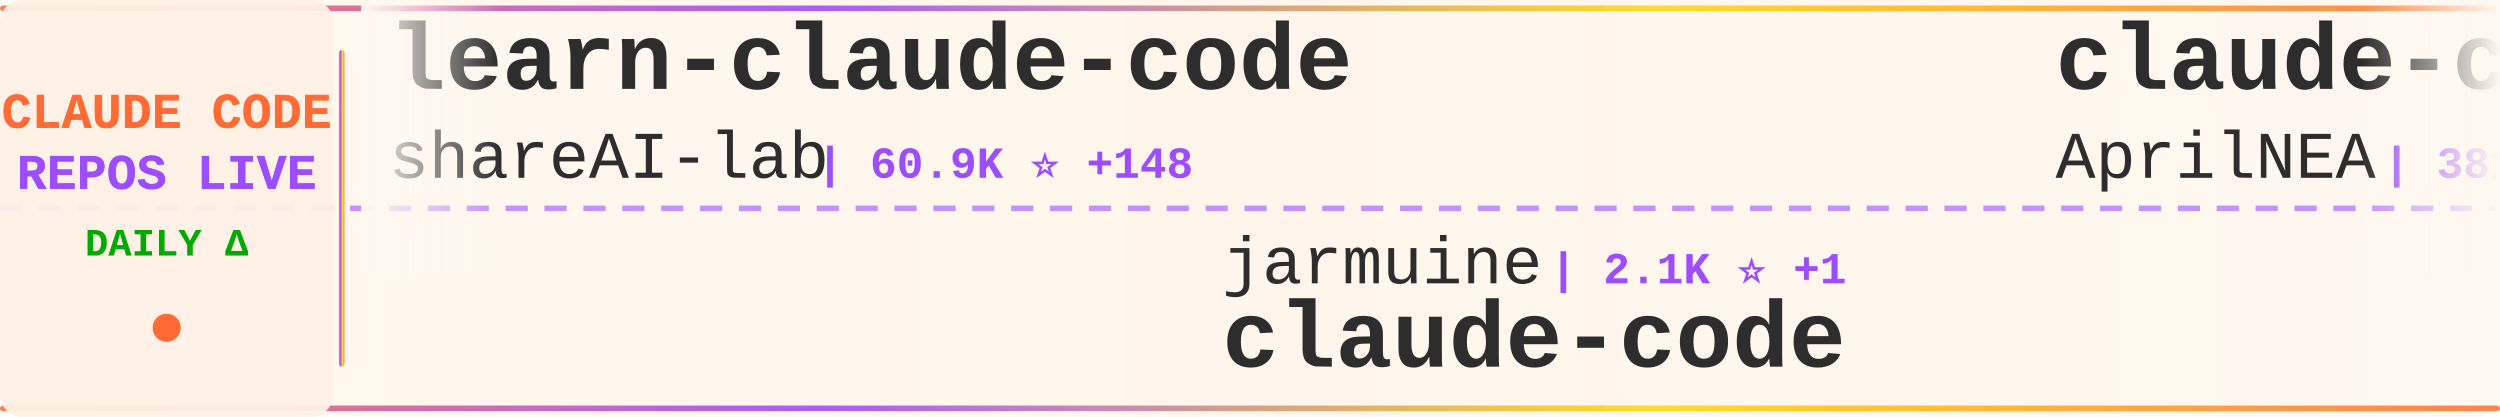
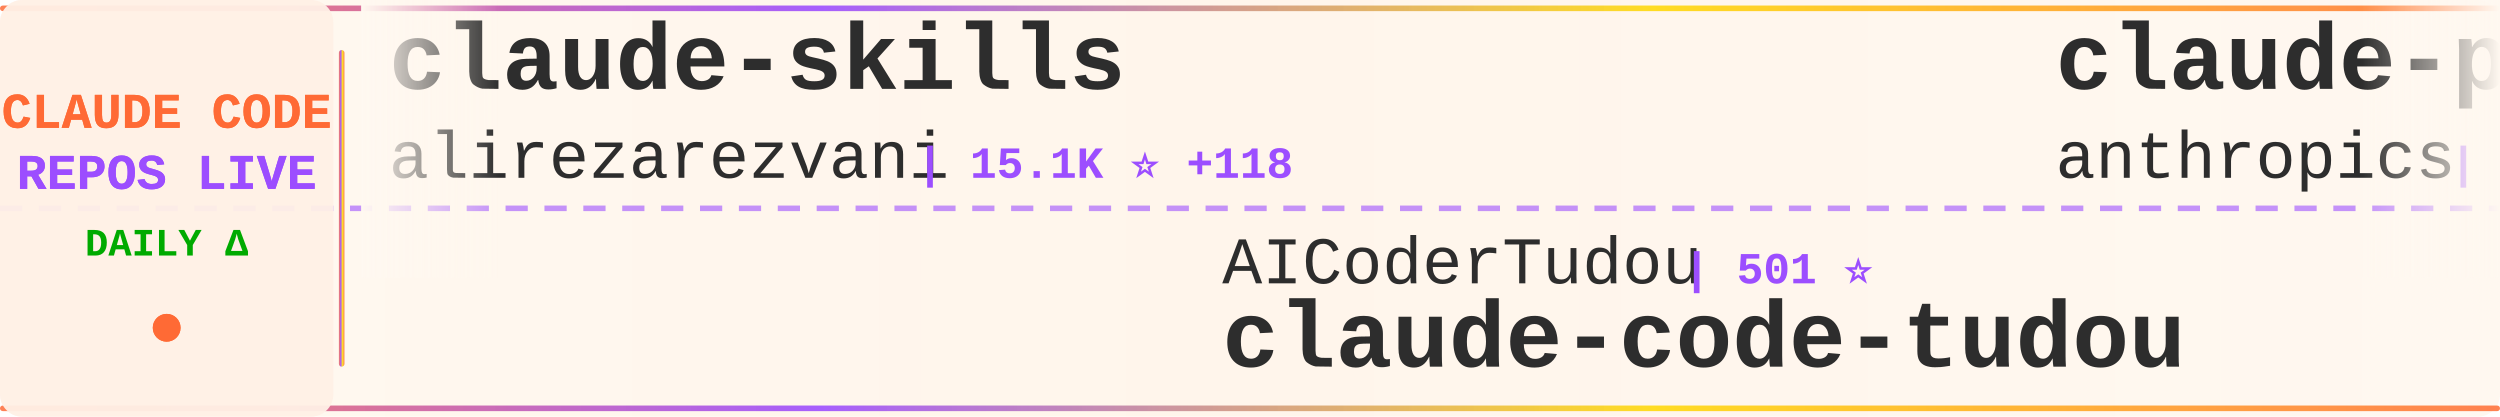
<svg xmlns="http://www.w3.org/2000/svg" width="900" height="150">
  <defs>
    <linearGradient id="tickerBg" x1="0%" y1="0%" x2="100%" y2="0%">
      <stop offset="0%" style="stop-color:#fff8f0;stop-opacity:0.98" />
      <stop offset="50%" style="stop-color:#fff5eb;stop-opacity:1" />
      <stop offset="100%" style="stop-color:#fff8f0;stop-opacity:0.98" />
    </linearGradient>
    <linearGradient id="borderGrad" x1="0%" y1="0%" x2="100%" y2="0%">
      <stop offset="0%" style="stop-color:#FF6B35;stop-opacity:0.85">
        <animate attributeName="stop-opacity" values="0.85;1;0.85" dur="2s" repeatCount="indefinite" />
      </stop>
      <stop offset="33%" style="stop-color:#9C4EFF;stop-opacity:0.9">
        <animate attributeName="stop-opacity" values="0.9;1;0.9" dur="2.2s" repeatCount="indefinite" />
      </stop>
      <stop offset="66%" style="stop-color:#FFD700;stop-opacity:0.85">
        <animate attributeName="stop-opacity" values="0.85;1;0.85" dur="1.8s" repeatCount="indefinite" />
      </stop>
      <stop offset="100%" style="stop-color:#FF6B35;stop-opacity:0.85">
        <animate attributeName="stop-opacity" values="0.85;1;0.85" dur="2s" repeatCount="indefinite" />
      </stop>
    </linearGradient>
    <filter id="textGlow">
      <feGaussianBlur stdDeviation="0.15" result="coloredBlur" />
      <feMerge>
        <feMergeNode in="coloredBlur" />
        <feMergeNode in="SourceGraphic" />
      </feMerge>
    </filter>
    <filter id="metricGlow">
      <feGaussianBlur stdDeviation="0.2" result="coloredBlur" />
      <feMerge>
        <feMergeNode in="coloredBlur" />
        <feMergeNode in="SourceGraphic" />
      </feMerge>
    </filter>
    <linearGradient id="leftFade" x1="0%" y1="0%" x2="100%" y2="0%">
      <stop offset="0%" style="stop-color:#fff8f0;stop-opacity:1" />
      <stop offset="100%" style="stop-color:#fff8f0;stop-opacity:0" />
    </linearGradient>
    <linearGradient id="rightFade" x1="0%" y1="0%" x2="100%" y2="0%">
      <stop offset="0%" style="stop-color:#fff8f0;stop-opacity:0" />
      <stop offset="100%" style="stop-color:#fff8f0;stop-opacity:1" />
    </linearGradient>
  </defs>
  <rect width="900" height="150" fill="url(#tickerBg)" rx="8" />
  <rect x="0" y="2" width="900" height="2" fill="url(#borderGrad)" rx="1" />
  <rect x="0" y="146" width="900" height="2" fill="url(#borderGrad)" rx="1" />
  <line x1="0" y1="75" x2="900" y2="75" stroke="#9C4EFF" stroke-width="2" stroke-dasharray="8 6" opacity="0.6" />
  <rect x="0" y="0" width="120" height="150" fill="#fff0e6" opacity="0.95" rx="8" />
  <text x="60" y="46" font-family="'Courier New', monospace" font-size="18" font-weight="bold" fill="#FF6B35" text-anchor="middle" filter="url(#textGlow)">
    CLAUDE CODE
  </text>
  <text x="60" y="68" font-family="'Courier New', monospace" font-size="18" font-weight="bold" fill="#9C4EFF" text-anchor="middle" filter="url(#textGlow)">
    REPOS LIVE
  </text>
  <text x="60" y="92" font-family="'Courier New', monospace" font-size="14" font-weight="bold" fill="#00aa00" text-anchor="middle">
    DAILY Δ
  </text>
  <circle cx="60" cy="118" r="5" fill="#FF6B35" filter="url(#metricGlow)">
    <animate attributeName="r" values="4;6;4" dur="1.5s" repeatCount="indefinite" />
    <animate attributeName="opacity" values="0.6;1;0.6" dur="1.5s" repeatCount="indefinite" />
  </circle>
  <rect x="122" y="18" width="2" height="114" fill="url(#borderGrad)" rx="1" />
  <clipPath id="tickerClip">
    <rect x="130" y="0" width="770" height="150" />
  </clipPath>
  <g clip-path="url(#tickerClip)">
    <g id="tickerItems">
      <animateTransform attributeName="transform" attributeType="XML" type="translate" from="0 0" to="-3000 0" dur="54s" repeatCount="indefinite" />
      <g transform="translate(0, 0)">
-         <text x="140" y="32" font-family="'Courier New', monospace" font-size="34" font-weight="bold" fill="#2d2d2d">learn-claude-code</text>
-         <text x="140" y="64" font-family="'Courier New', monospace" font-size="24" font-weight="normal" fill="#2d2d2d" opacity="1.0">shareAI-lab</text>
-         <text x="294" y="64" font-family="'Courier New', monospace" font-size="16" font-weight="bold" fill="#9C4EFF"> | 60.9K ⭐ +148</text>
+         <text x="140" y="32" font-family="'Courier New', monospace" font-size="34" font-weight="bold" fill="#2d2d2d">claude-skills</text>
+         <text x="140" y="64" font-family="'Courier New', monospace" font-size="24" font-weight="normal" fill="#2d2d2d" opacity="1.0">alirezarezvani</text>
+         <text x="330" y="64" font-family="'Courier New', monospace" font-size="16" font-weight="bold" fill="#9C4EFF"> | 15.1K ⭐ +118</text>
      </g>
      <g transform="translate(300, 0)">
-         <text x="140" y="102" font-family="'Courier New', monospace" font-size="24" font-weight="normal" fill="#2d2d2d" opacity="1.0">jarmuine</text>
-         <text x="258" y="102" font-family="'Courier New', monospace" font-size="16" font-weight="bold" fill="#9C4EFF"> | 2.1K ⭐ +1</text>
+         <text x="140" y="102" font-family="'Courier New', monospace" font-size="24" font-weight="normal" fill="#2d2d2d" opacity="1.0">AICoderTudou</text>
+         <text x="306" y="102" font-family="'Courier New', monospace" font-size="16" font-weight="bold" fill="#9C4EFF"> | 501 ⭐</text>
+         <text x="140" y="132" font-family="'Courier New', monospace" font-size="34" font-weight="bold" fill="#2d2d2d">claude-code-tudou</text>
+       </g>
+       <g transform="translate(600, 0)">
+         <text x="140" y="32" font-family="'Courier New', monospace" font-size="34" font-weight="bold" fill="#2d2d2d">claude-plugins-official</text>
+         <text x="140" y="64" font-family="'Courier New', monospace" font-size="24" font-weight="normal" fill="#2d2d2d" opacity="1.0">anthropics</text>
+         <text x="282" y="64" font-family="'Courier New', monospace" font-size="16" font-weight="bold" fill="#9C4EFF"> | 19.5K ⭐ +65</text>
+       </g>
+       <g transform="translate(900, 0)">
+         <text x="140" y="102" font-family="'Courier New', monospace" font-size="24" font-weight="normal" fill="#2d2d2d" opacity="1.0">luongnv89</text>
+         <text x="270" y="102" font-family="'Courier New', monospace" font-size="16" font-weight="bold" fill="#9C4EFF"> | 33.2K ⭐ +123</text>
+         <text x="140" y="132" font-family="'Courier New', monospace" font-size="34" font-weight="bold" fill="#2d2d2d">claude-howto</text>
+       </g>
+       <g transform="translate(1200, 0)">
+         <text x="140" y="32" font-family="'Courier New', monospace" font-size="34" font-weight="bold" fill="#2d2d2d">claude-code-source</text>
+         <text x="140" y="64" font-family="'Courier New', monospace" font-size="24" font-weight="normal" fill="#2d2d2d" opacity="1.0">JrCx7scC</text>
+         <text x="258" y="64" font-family="'Courier New', monospace" font-size="16" font-weight="bold" fill="#9C4EFF"> | 368 ⭐</text>
+       </g>
+       <g transform="translate(1500, 0)">
+         <text x="140" y="102" font-family="'Courier New', monospace" font-size="24" font-weight="normal" fill="#2d2d2d" opacity="1.0">ChrisWiles</text>
+         <text x="282" y="102" font-family="'Courier New', monospace" font-size="16" font-weight="bold" fill="#9C4EFF"> | 5.9K ⭐ +2</text>
+         <text x="140" y="132" font-family="'Courier New', monospace" font-size="34" font-weight="bold" fill="#2d2d2d">claude-code-showcase</text>
+       </g>
+       <g transform="translate(1800, 0)">
+         <text x="140" y="32" font-family="'Courier New', monospace" font-size="34" font-weight="bold" fill="#2d2d2d">claude-code-from-scratch</text>
+         <text x="140" y="64" font-family="'Courier New', monospace" font-size="24" font-weight="normal" fill="#2d2d2d" opacity="1.0">Windy3f3f3f3f</text>
+         <text x="318" y="64" font-family="'Courier New', monospace" font-size="16" font-weight="bold" fill="#9C4EFF"> | 1.2K ⭐ +13</text>
+       </g>
+       <g transform="translate(2100, 0)">
+         <text x="140" y="102" font-family="'Courier New', monospace" font-size="24" font-weight="normal" fill="#2d2d2d" opacity="1.0">lowcortisolprogrammer</text>
+         <text x="414" y="102" font-family="'Courier New', monospace" font-size="16" font-weight="bold" fill="#9C4EFF"> | 172 ⭐</text>
        <text x="140" y="132" font-family="'Courier New', monospace" font-size="34" font-weight="bold" fill="#2d2d2d">claude-code</text>
      </g>
-       <g transform="translate(600, 0)">
-         <text x="140" y="32" font-family="'Courier New', monospace" font-size="34" font-weight="bold" fill="#2d2d2d">claude-code-source</text>
-         <text x="140" y="64" font-family="'Courier New', monospace" font-size="24" font-weight="normal" fill="#2d2d2d" opacity="1.0">AprilNEA</text>
-         <text x="258" y="64" font-family="'Courier New', monospace" font-size="16" font-weight="bold" fill="#9C4EFF"> | 381 ⭐</text>
-       </g>
-       <g transform="translate(900, 0)">
-         <text x="140" y="102" font-family="'Courier New', monospace" font-size="24" font-weight="normal" fill="#2d2d2d" opacity="1.0">freestylefly</text>
-         <text x="306" y="102" font-family="'Courier New', monospace" font-size="16" font-weight="bold" fill="#9C4EFF"> | 125 ⭐</text>
-         <text x="140" y="132" font-family="'Courier New', monospace" font-size="34" font-weight="bold" fill="#2d2d2d">claude-code</text>
-       </g>
-       <g transform="translate(1200, 0)">
-         <text x="140" y="32" font-family="'Courier New', monospace" font-size="34" font-weight="bold" fill="#2d2d2d">my-claude-code-setup</text>
-         <text x="140" y="64" font-family="'Courier New', monospace" font-size="24" font-weight="normal" fill="#2d2d2d" opacity="1.0">centminmod</text>
-         <text x="282" y="64" font-family="'Courier New', monospace" font-size="16" font-weight="bold" fill="#9C4EFF"> | 2.3K ⭐ +1</text>
-       </g>
-       <g transform="translate(1500, 0)">
-         <text x="140" y="102" font-family="'Courier New', monospace" font-size="24" font-weight="normal" fill="#2d2d2d" opacity="1.0">mehmoodosman</text>
-         <text x="306" y="102" font-family="'Courier New', monospace" font-size="16" font-weight="bold" fill="#9C4EFF"> | 169 ⭐</text>
-         <text x="140" y="132" font-family="'Courier New', monospace" font-size="34" font-weight="bold" fill="#2d2d2d">claude-code</text>
-       </g>
-       <g transform="translate(1800, 0)">
-         <text x="140" y="32" font-family="'Courier New', monospace" font-size="34" font-weight="bold" fill="#2d2d2d">ralph-claude-code</text>
-         <text x="140" y="64" font-family="'Courier New', monospace" font-size="24" font-weight="normal" fill="#2d2d2d" opacity="1.0">frankbria</text>
-         <text x="270" y="64" font-family="'Courier New', monospace" font-size="16" font-weight="bold" fill="#9C4EFF"> | 9.1K ⭐ +8</text>
-       </g>
-       <g transform="translate(2100, 0)">
-         <text x="140" y="102" font-family="'Courier New', monospace" font-size="24" font-weight="normal" fill="#2d2d2d" opacity="1.0">lorryjovens-hub</text>
-         <text x="342" y="102" font-family="'Courier New', monospace" font-size="16" font-weight="bold" fill="#9C4EFF"> | 1.6K ⭐ +8</text>
-         <text x="140" y="132" font-family="'Courier New', monospace" font-size="34" font-weight="bold" fill="#2d2d2d">claude-code-rust</text>
-       </g>
      <g transform="translate(2400, 0)">
-         <text x="140" y="32" font-family="'Courier New', monospace" font-size="34" font-weight="bold" fill="#2d2d2d">skills</text>
-         <text x="140" y="64" font-family="'Courier New', monospace" font-size="24" font-weight="normal" fill="#2d2d2d" opacity="1.0">anthropics</text>
-         <text x="282" y="64" font-family="'Courier New', monospace" font-size="16" font-weight="bold" fill="#9C4EFF"> | 135.9K ⭐ +576</text>
+         <text x="140" y="32" font-family="'Courier New', monospace" font-size="34" font-weight="bold" fill="#2d2d2d">claude-code-hub</text>
+         <text x="140" y="64" font-family="'Courier New', monospace" font-size="24" font-weight="normal" fill="#2d2d2d" opacity="1.0">ding113</text>
+         <text x="246" y="64" font-family="'Courier New', monospace" font-size="16" font-weight="bold" fill="#9C4EFF"> | 2.9K ⭐ +5</text>
      </g>
      <g transform="translate(2700, 0)">
-         <text x="140" y="102" font-family="'Courier New', monospace" font-size="24" font-weight="normal" fill="#2d2d2d" opacity="1.0">pedrohcgs</text>
-         <text x="270" y="102" font-family="'Courier New', monospace" font-size="16" font-weight="bold" fill="#9C4EFF"> | 1.1K ⭐ +3</text>
-         <text x="140" y="132" font-family="'Courier New', monospace" font-size="34" font-weight="bold" fill="#2d2d2d">claude-code-my-workflow</text>
+         <text x="140" y="102" font-family="'Courier New', monospace" font-size="24" font-weight="normal" fill="#2d2d2d" opacity="1.0">kodu-ai</text>
+         <text x="246" y="102" font-family="'Courier New', monospace" font-size="16" font-weight="bold" fill="#9C4EFF"> | 5.3K ⭐</text>
+         <text x="140" y="132" font-family="'Courier New', monospace" font-size="34" font-weight="bold" fill="#2d2d2d">claude-coder</text>
      </g>
      <g transform="translate(3000, 0)">
-         <text x="140" y="32" font-family="'Courier New', monospace" font-size="34" font-weight="bold" fill="#2d2d2d">learn-claude-code</text>
-         <text x="140" y="64" font-family="'Courier New', monospace" font-size="24" font-weight="normal" fill="#2d2d2d" opacity="1.0">shareAI-lab</text>
-         <text x="294" y="64" font-family="'Courier New', monospace" font-size="16" font-weight="bold" fill="#9C4EFF"> | 60.9K ⭐ +148</text>
+         <text x="140" y="32" font-family="'Courier New', monospace" font-size="34" font-weight="bold" fill="#2d2d2d">claude-skills</text>
+         <text x="140" y="64" font-family="'Courier New', monospace" font-size="24" font-weight="normal" fill="#2d2d2d" opacity="1.0">alirezarezvani</text>
+         <text x="330" y="64" font-family="'Courier New', monospace" font-size="16" font-weight="bold" fill="#9C4EFF"> | 15.1K ⭐ +118</text>
      </g>
      <g transform="translate(3300, 0)">
-         <text x="140" y="102" font-family="'Courier New', monospace" font-size="24" font-weight="normal" fill="#2d2d2d" opacity="1.0">jarmuine</text>
-         <text x="258" y="102" font-family="'Courier New', monospace" font-size="16" font-weight="bold" fill="#9C4EFF"> | 2.1K ⭐ +1</text>
-         <text x="140" y="132" font-family="'Courier New', monospace" font-size="34" font-weight="bold" fill="#2d2d2d">claude-code</text>
+         <text x="140" y="102" font-family="'Courier New', monospace" font-size="24" font-weight="normal" fill="#2d2d2d" opacity="1.0">AICoderTudou</text>
+         <text x="306" y="102" font-family="'Courier New', monospace" font-size="16" font-weight="bold" fill="#9C4EFF"> | 501 ⭐</text>
+         <text x="140" y="132" font-family="'Courier New', monospace" font-size="34" font-weight="bold" fill="#2d2d2d">claude-code-tudou</text>
      </g>
      <g transform="translate(3600, 0)">
-         <text x="140" y="32" font-family="'Courier New', monospace" font-size="34" font-weight="bold" fill="#2d2d2d">claude-code-source</text>
-         <text x="140" y="64" font-family="'Courier New', monospace" font-size="24" font-weight="normal" fill="#2d2d2d" opacity="1.0">AprilNEA</text>
-         <text x="258" y="64" font-family="'Courier New', monospace" font-size="16" font-weight="bold" fill="#9C4EFF"> | 381 ⭐</text>
+         <text x="140" y="32" font-family="'Courier New', monospace" font-size="34" font-weight="bold" fill="#2d2d2d">claude-plugins-official</text>
+         <text x="140" y="64" font-family="'Courier New', monospace" font-size="24" font-weight="normal" fill="#2d2d2d" opacity="1.0">anthropics</text>
+         <text x="282" y="64" font-family="'Courier New', monospace" font-size="16" font-weight="bold" fill="#9C4EFF"> | 19.5K ⭐ +65</text>
      </g>
      <g transform="translate(3900, 0)">
-         <text x="140" y="102" font-family="'Courier New', monospace" font-size="24" font-weight="normal" fill="#2d2d2d" opacity="1.0">freestylefly</text>
-         <text x="306" y="102" font-family="'Courier New', monospace" font-size="16" font-weight="bold" fill="#9C4EFF"> | 125 ⭐</text>
-         <text x="140" y="132" font-family="'Courier New', monospace" font-size="34" font-weight="bold" fill="#2d2d2d">claude-code</text>
+         <text x="140" y="102" font-family="'Courier New', monospace" font-size="24" font-weight="normal" fill="#2d2d2d" opacity="1.0">luongnv89</text>
+         <text x="270" y="102" font-family="'Courier New', monospace" font-size="16" font-weight="bold" fill="#9C4EFF"> | 33.2K ⭐ +123</text>
+         <text x="140" y="132" font-family="'Courier New', monospace" font-size="34" font-weight="bold" fill="#2d2d2d">claude-howto</text>
      </g>
    </g>
  </g>
  <rect x="130" y="0" width="50" height="100" fill="url(#leftFade)" />
  <rect x="850" y="0" width="50" height="100" fill="url(#rightFade)" />
</svg>
